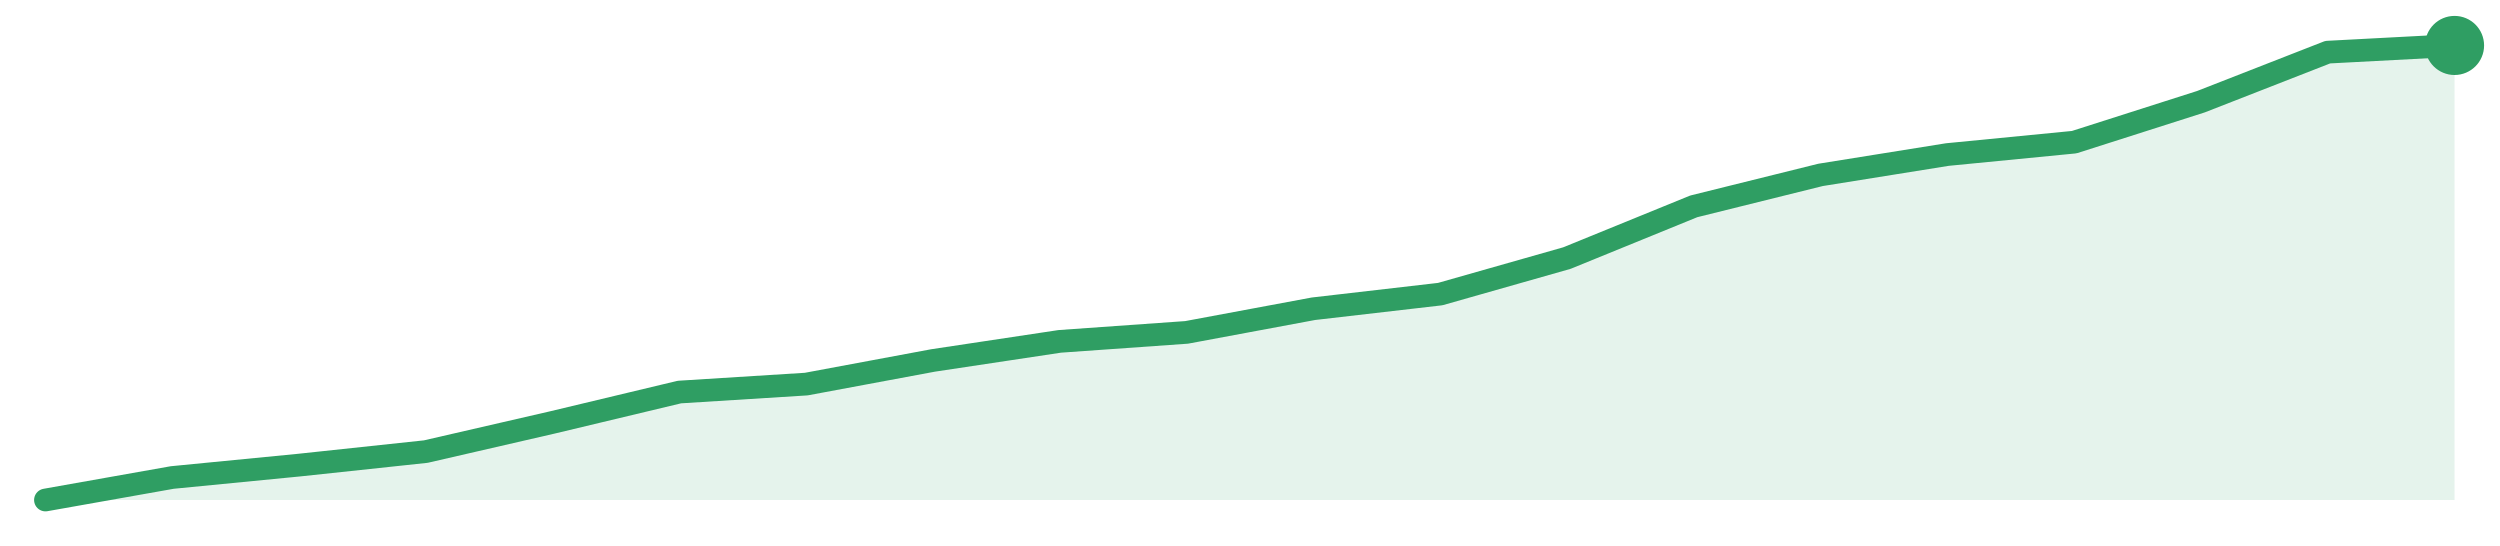
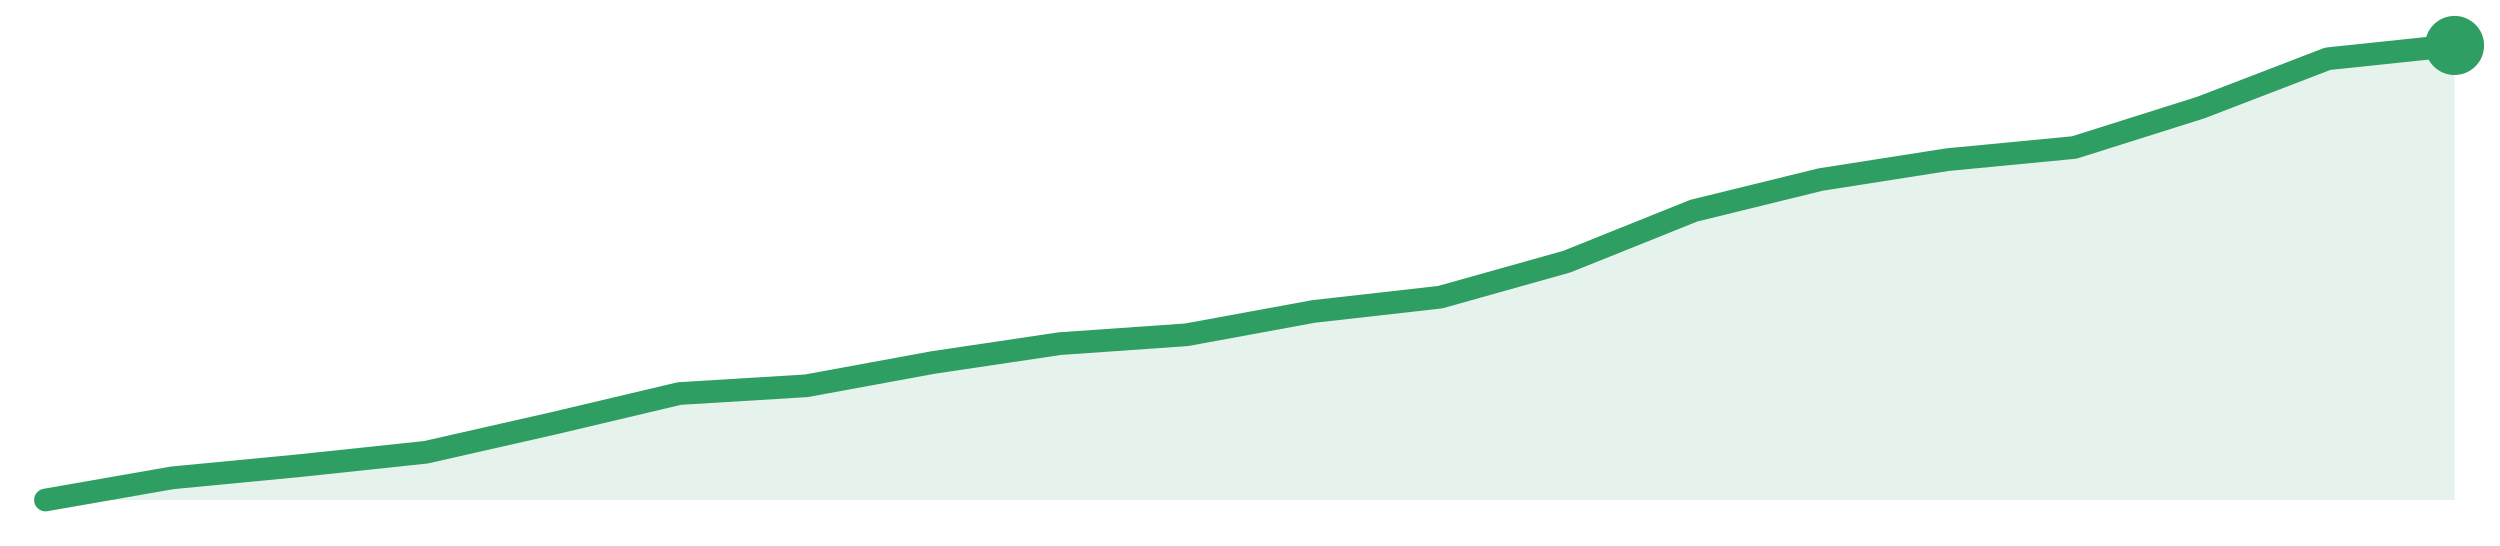
<svg xmlns="http://www.w3.org/2000/svg" width="220" height="48" viewBox="0 0 220 48" role="img" aria-label="trend">
-   <path d="M4.0,44.0 L4.0,44.0 L15.16,42.02 L26.32,40.93 L37.47,39.74 L48.63,37.17 L59.79,34.5 L70.95,33.8 L82.11,31.72 L93.26,30.04 L104.42,29.25 L115.58,27.17 L126.74,25.88 L137.89,22.71 L149.05,18.16 L160.21,15.39 L171.37,13.6 L182.53,12.51 L193.68,8.95 L204.84,4.59 L216.0,4.0 L216.0,44.0 Z" fill="#2f9e631f" />
-   <path d="M4.0,44.0 L15.16,42.02 L26.32,40.93 L37.47,39.74 L48.63,37.17 L59.79,34.5 L70.95,33.8 L82.11,31.72 L93.26,30.04 L104.42,29.25 L115.58,27.17 L126.74,25.88 L137.89,22.71 L149.05,18.16 L160.21,15.39 L171.37,13.6 L182.53,12.51 L193.68,8.95 L204.84,4.59 L216.0,4.0" fill="none" stroke="#2f9e63" stroke-width="2" stroke-linejoin="round" stroke-linecap="round" />
+   <path d="M4.0,44.0 L4.0,44.0 L15.16,42.05 L26.32,40.98 L37.47,39.8 L48.63,37.27 L59.79,34.63 L70.95,33.95 L82.11,31.9 L93.26,30.24 L104.42,29.46 L115.58,27.41 L126.74,26.15 L137.89,23.02 L149.05,18.54 L160.21,15.8 L171.37,14.05 L182.53,12.98 L193.68,9.46 L204.84,5.17 L216.0,4.0 L216.0,44.0 Z" fill="#2f9e631f" />
+   <path d="M4.0,44.0 L15.16,42.05 L26.32,40.98 L37.47,39.8 L48.63,37.27 L59.79,34.63 L70.95,33.95 L82.11,31.9 L93.26,30.24 L104.42,29.46 L115.58,27.41 L126.74,26.15 L137.89,23.02 L149.05,18.54 L160.21,15.8 L171.37,14.05 L182.53,12.98 L193.68,9.46 L204.84,5.17 L216.0,4.0" fill="none" stroke="#2f9e63" stroke-width="2" stroke-linejoin="round" stroke-linecap="round" />
  <circle cx="216.0" cy="4.0" r="2.6" fill="#2f9e63" />
</svg>
